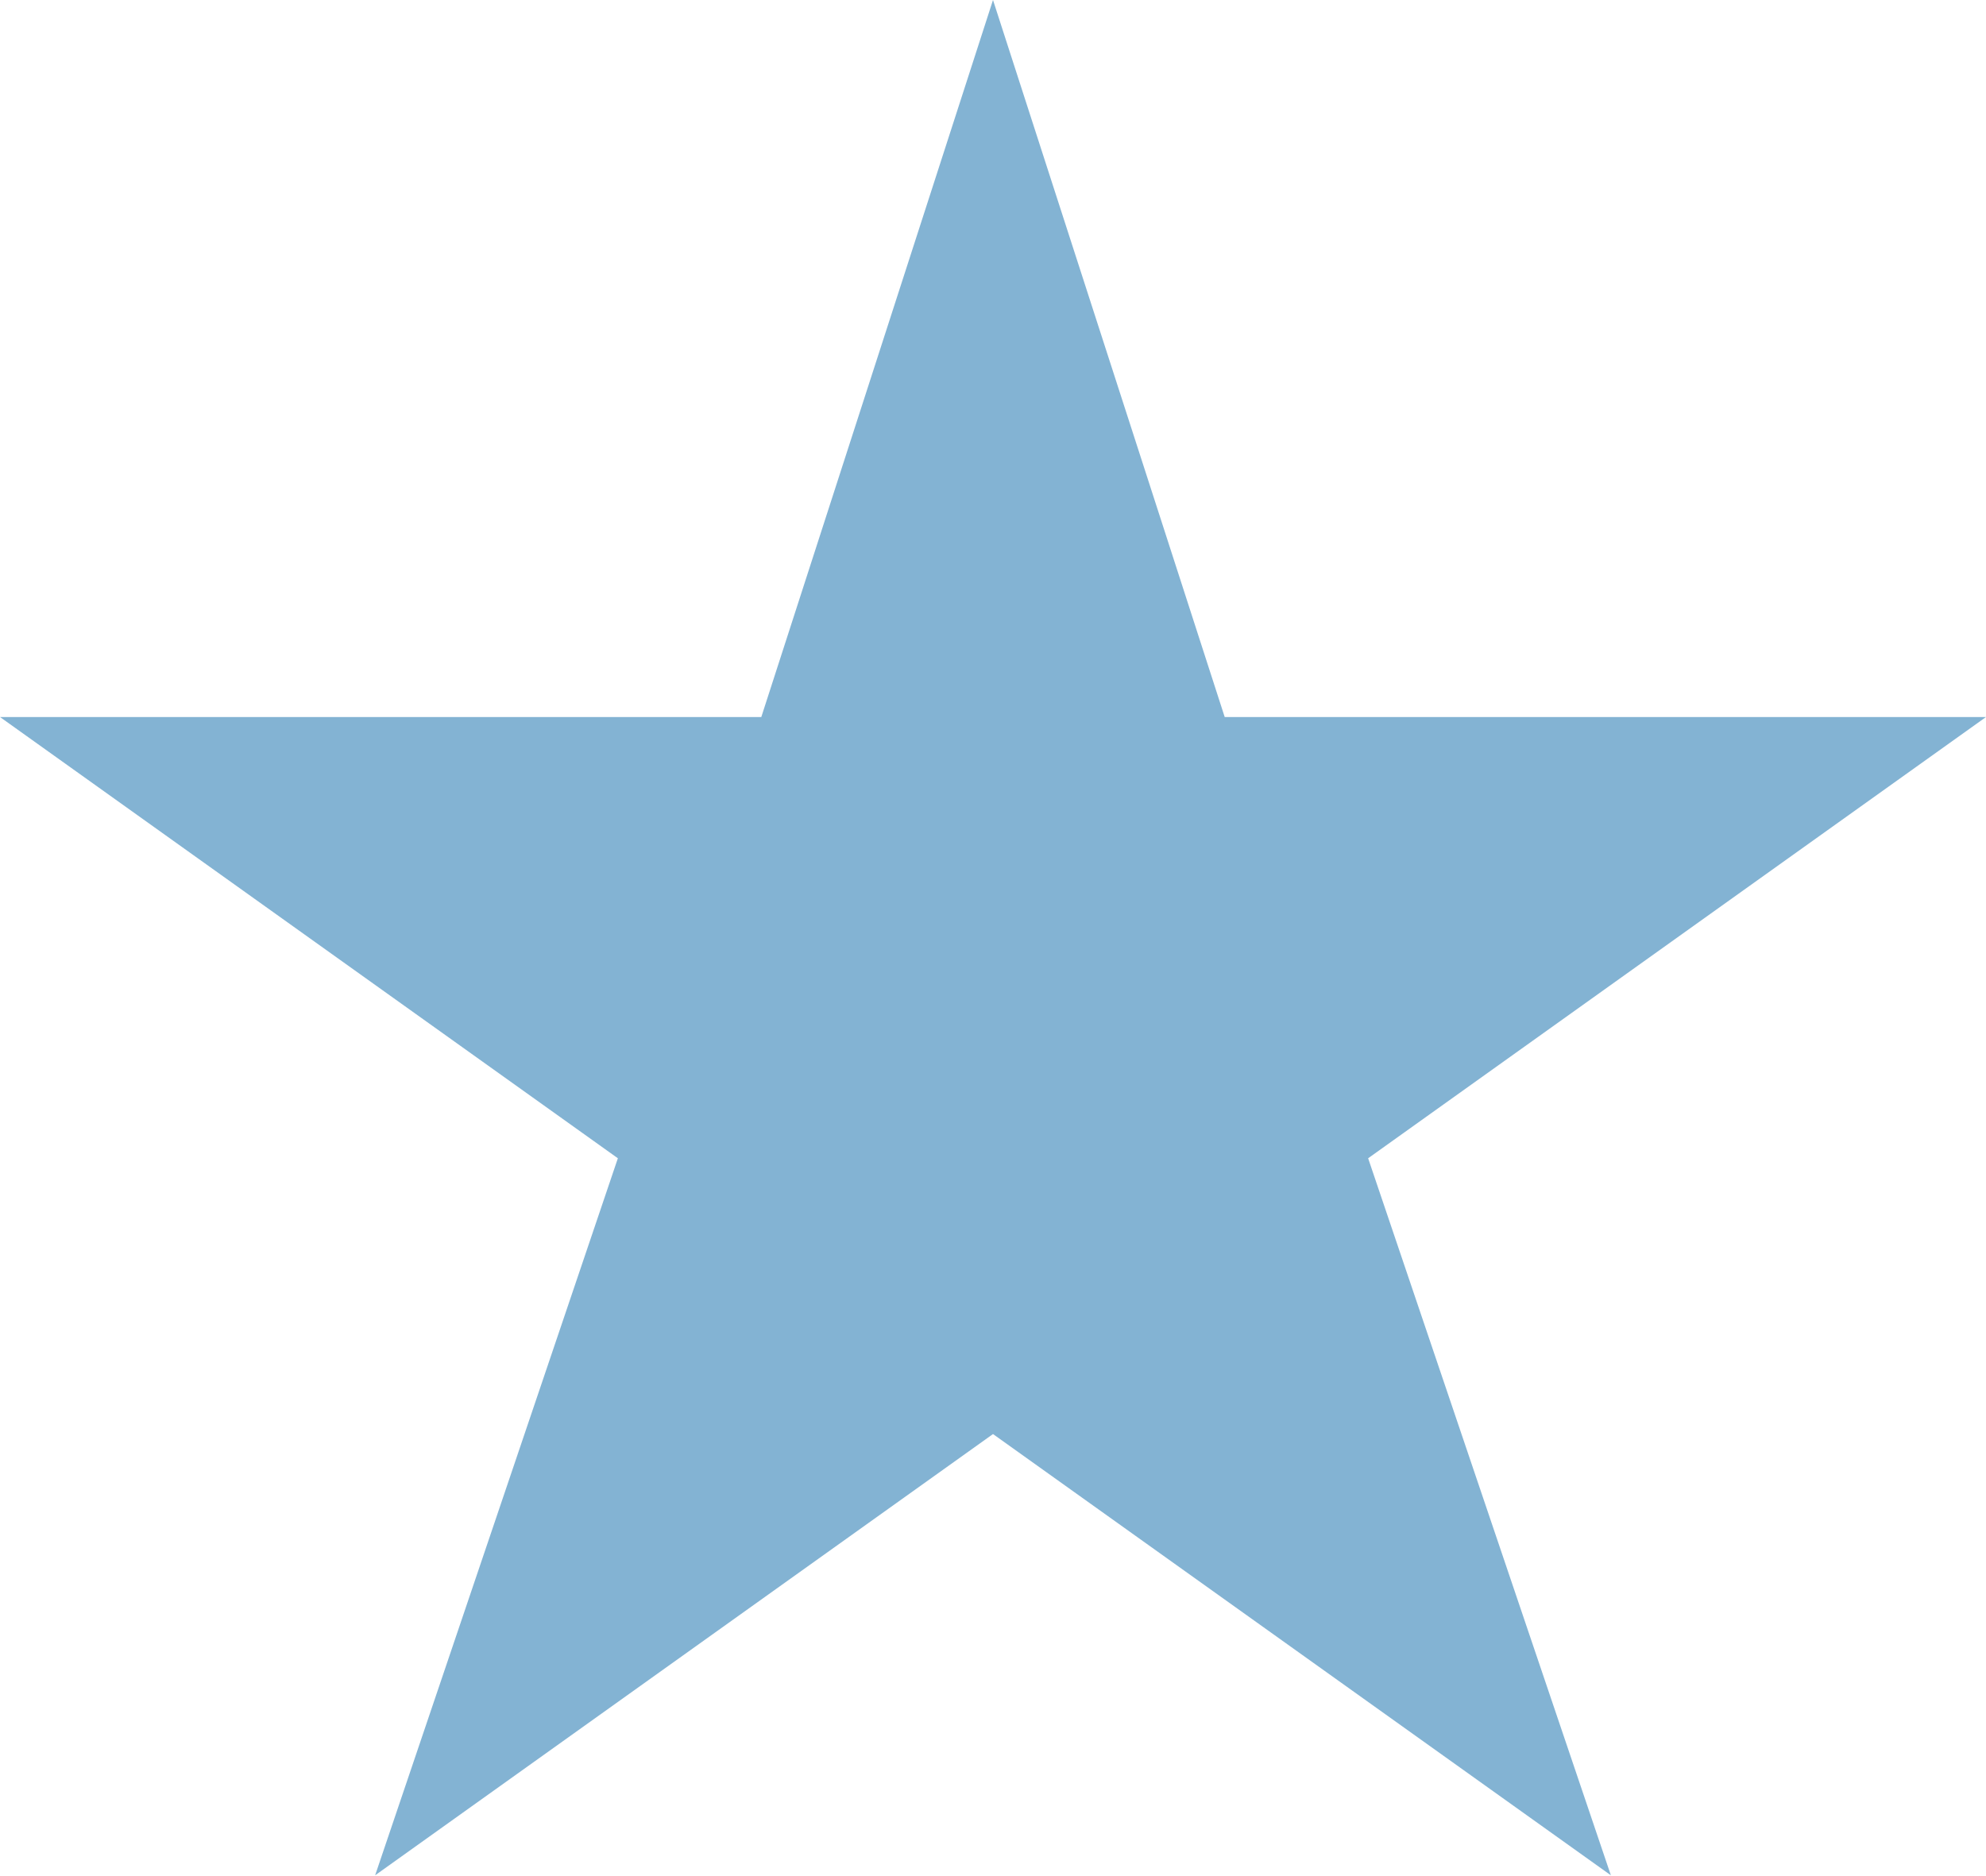
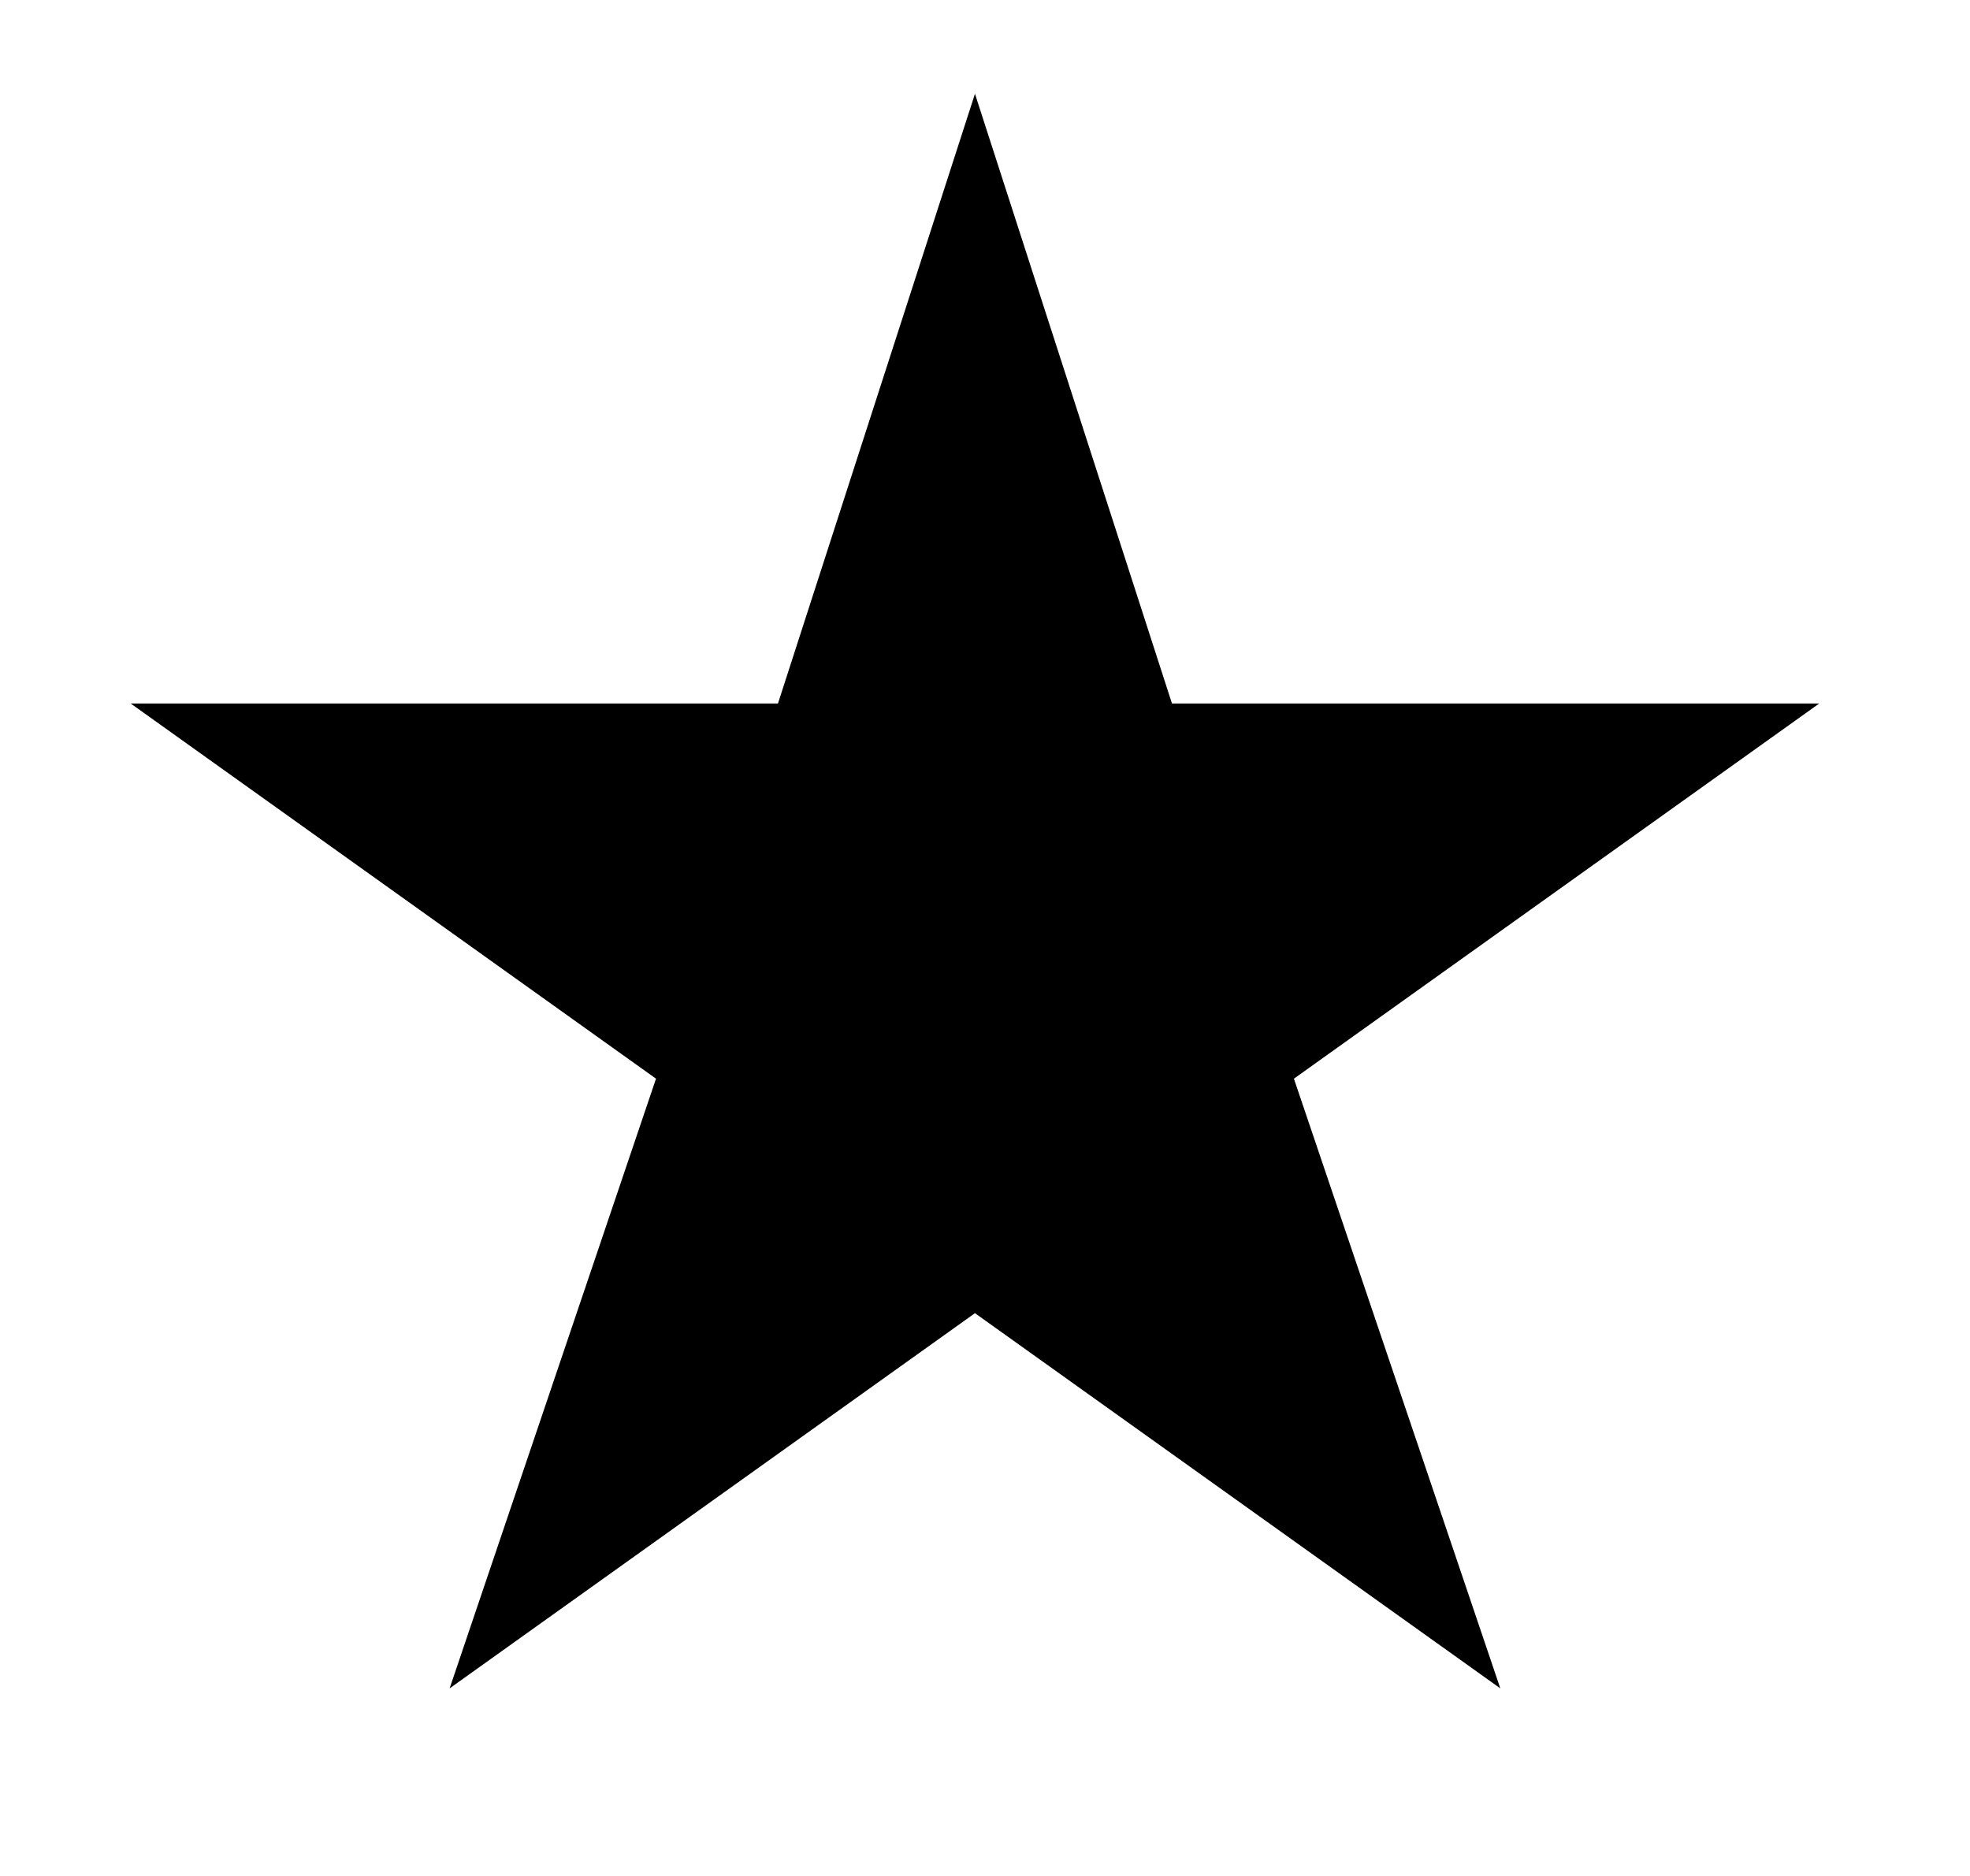
- <svg xmlns="http://www.w3.org/2000/svg" width="18" height="17" viewBox="0 0 18 17" fill="none">
-   <path d="M9 0L11.1 6.5H18L12.4 10.5L14.6 17L9 13L3.4 17L5.6 10.5L0 6.5H6.9L9 0Z" fill="#83B3D3" />
+ <svg xmlns="http://www.w3.org/2000/svg" width="21" height="20" fill="none">
+   <path d="m10.393 1 2.1 6.5h6.9l-5.6 4 2.2 6.5-5.6-4-5.6 4 2.2-6.5-5.6-4h6.9l2.1-6.5Z" fill="#000" />
</svg>
